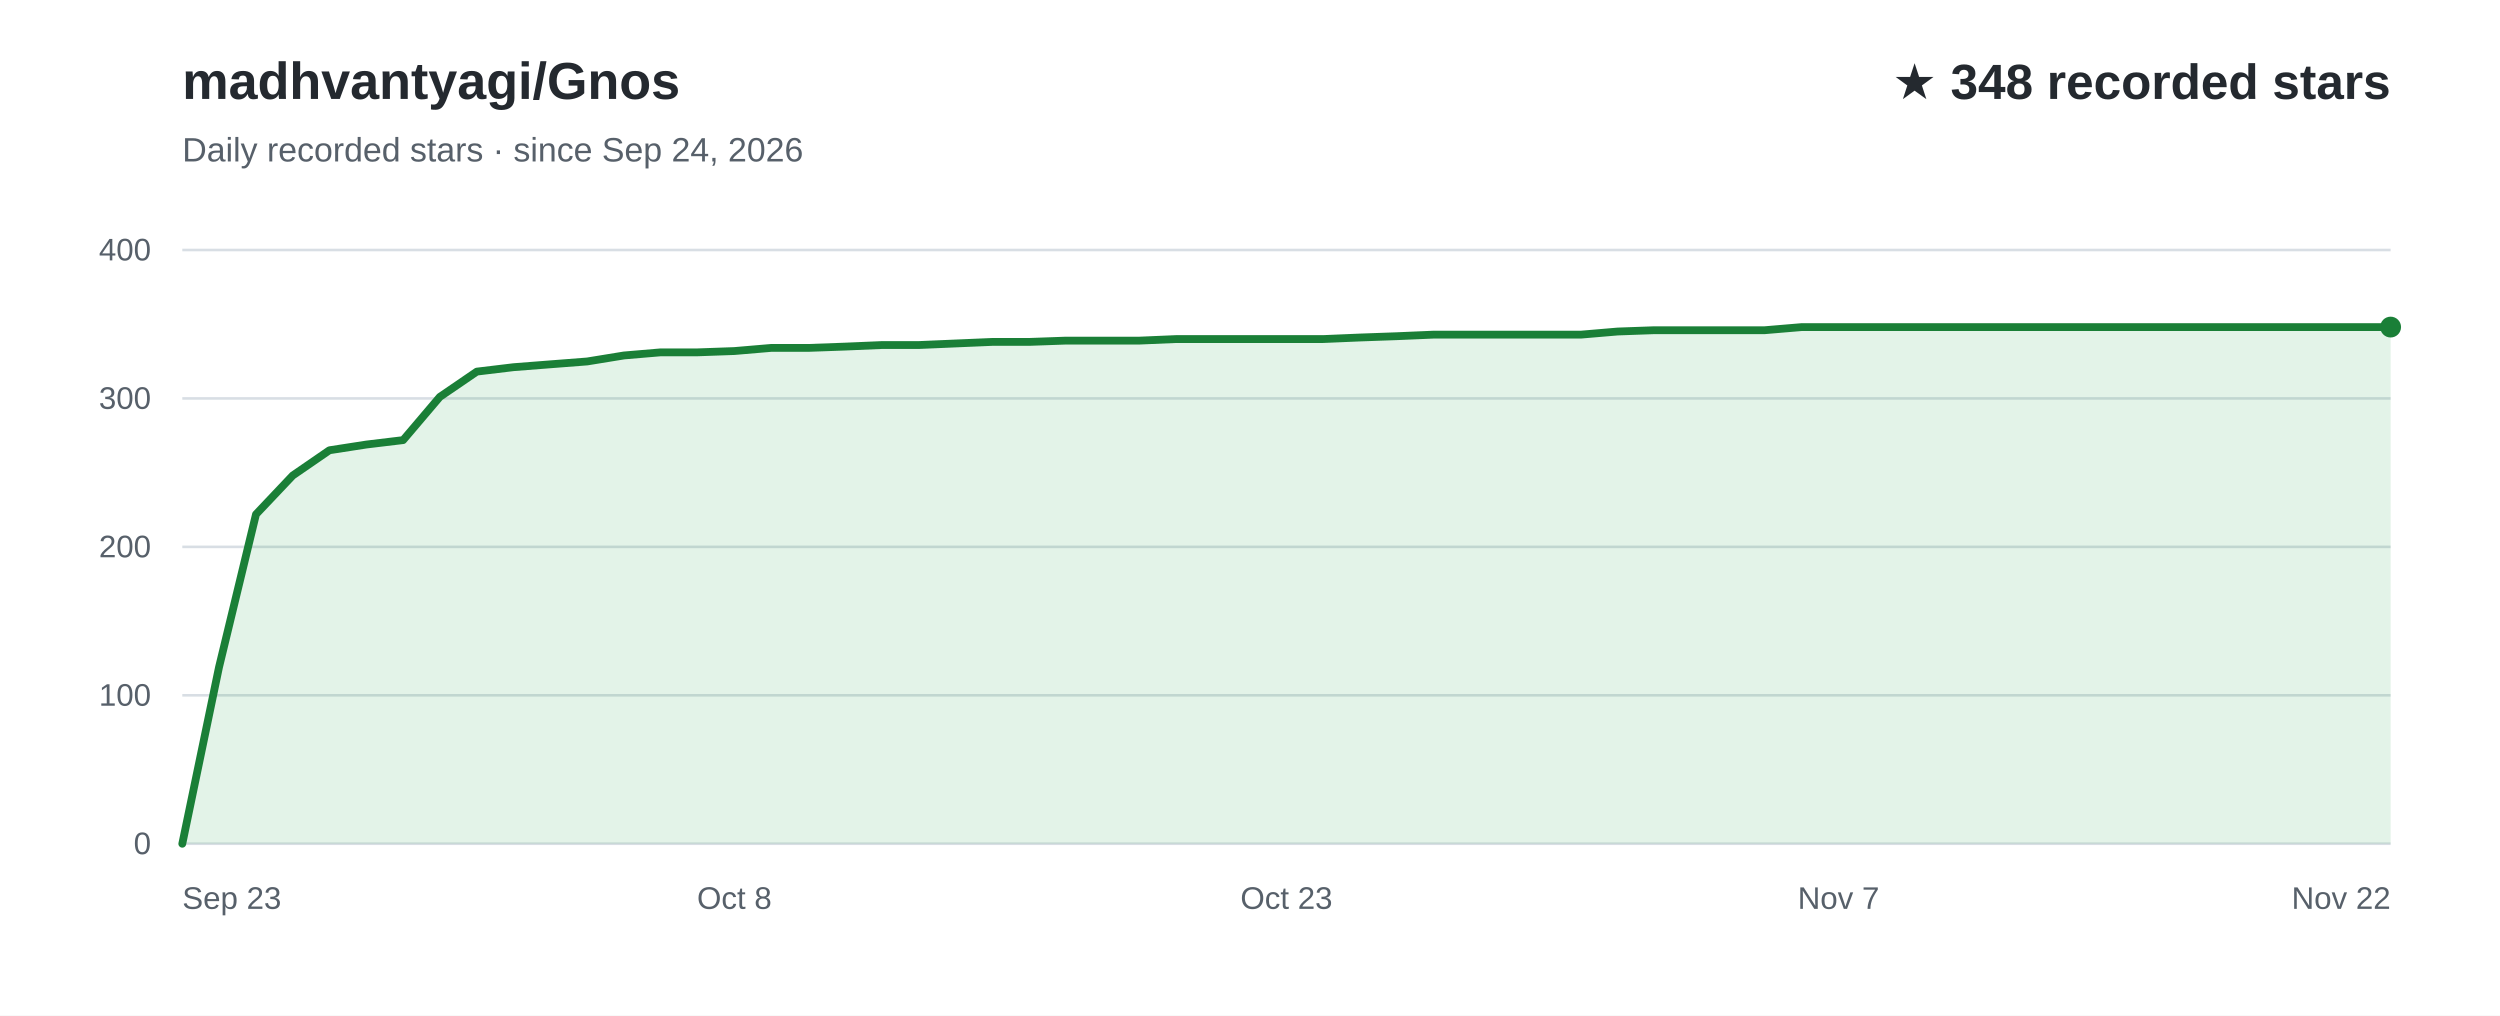
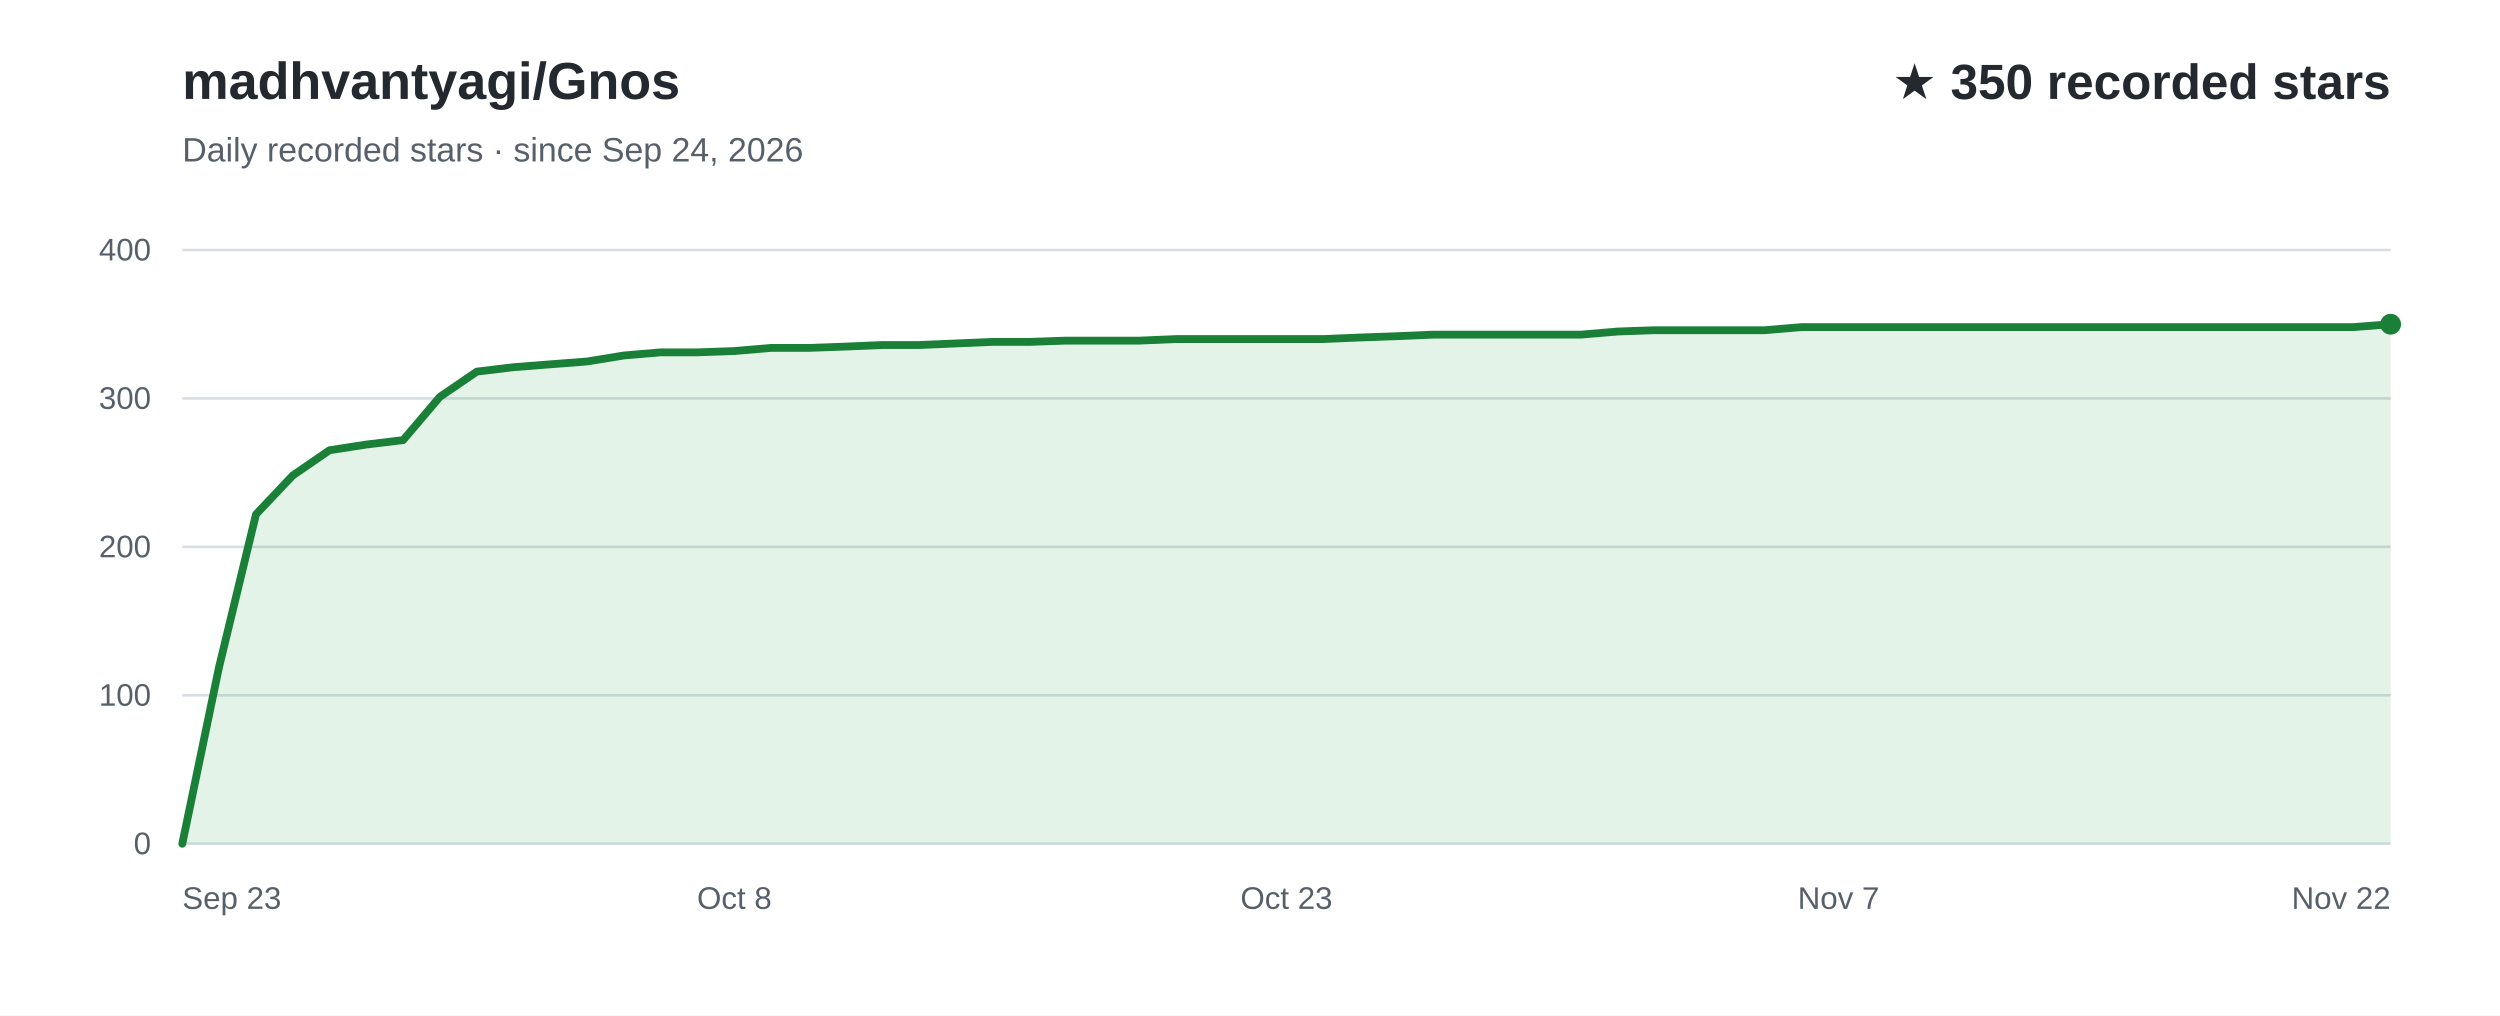
<svg xmlns="http://www.w3.org/2000/svg" width="960" height="390" viewBox="0 0 960 390" role="img" aria-labelledby="title desc" font-family="Arial, Helvetica, sans-serif">
  <rect width="960" height="390" fill="#ffffff" />
  <text x="70" y="38" fill="#24292f" font-size="20" font-weight="700">madhvantyagi/Gnos</text>
  <text x="70" y="62" fill="#57606a" font-size="13">Daily recorded stars · since Sep 24, 2026</text>
-   <text x="918" y="38" text-anchor="end" fill="#24292f" font-size="19" font-weight="700">★ 348 recorded stars</text>
+   <text x="918" y="38" text-anchor="end" fill="#24292f" font-size="19" font-weight="700">★ 350 recorded stars</text>
  <line x1="70" y1="324.0" x2="918" y2="324.0" stroke="#d8dee4" stroke-width="1" />
  <text x="58" y="328.0" text-anchor="end" fill="#57606a" font-size="12">0</text>
  <line x1="70" y1="267.0" x2="918" y2="267.0" stroke="#d8dee4" stroke-width="1" />
  <text x="58" y="271.0" text-anchor="end" fill="#57606a" font-size="12">100</text>
  <line x1="70" y1="210.0" x2="918" y2="210.0" stroke="#d8dee4" stroke-width="1" />
  <text x="58" y="214.0" text-anchor="end" fill="#57606a" font-size="12">200</text>
  <line x1="70" y1="153.0" x2="918" y2="153.0" stroke="#d8dee4" stroke-width="1" />
  <text x="58" y="157.0" text-anchor="end" fill="#57606a" font-size="12">300</text>
  <line x1="70" y1="96.0" x2="918" y2="96.0" stroke="#d8dee4" stroke-width="1" />
  <text x="58" y="100.0" text-anchor="end" fill="#57606a" font-size="12">400</text>
-   <path d="M70.0,324.0 L84.1,256.2 L98.3,197.5 L112.4,182.6 L126.5,172.9 L140.7,170.7 L154.8,169.0 L168.9,152.4 L183.1,142.7 L197.2,141.0 L211.3,139.9 L225.5,138.8 L239.6,136.5 L253.7,135.3 L267.9,135.3 L282.0,134.8 L296.1,133.6 L310.3,133.6 L324.4,133.1 L338.5,132.5 L352.7,132.5 L366.8,131.9 L380.9,131.3 L395.1,131.3 L409.2,130.8 L423.3,130.8 L437.5,130.8 L451.6,130.2 L465.7,130.2 L479.9,130.2 L494.0,130.2 L508.1,130.2 L522.3,129.6 L536.4,129.1 L550.5,128.5 L564.7,128.5 L578.8,128.5 L592.9,128.5 L607.1,128.5 L621.2,127.3 L635.3,126.8 L649.5,126.8 L663.6,126.8 L677.7,126.8 L691.9,125.6 L706.0,125.6 L720.1,125.6 L734.3,125.6 L748.4,125.6 L762.5,125.6 L776.7,125.6 L790.8,125.6 L804.9,125.6 L819.1,125.6 L833.2,125.6 L847.3,125.6 L861.5,125.6 L875.6,125.6 L889.7,125.6 L903.9,125.6 L918.0,125.6 L918.0,324 L70.0,324 Z" fill="#2da44e" fill-opacity="0.13" />
-   <path d="M70.0,324.0 L84.1,256.2 L98.3,197.5 L112.4,182.6 L126.5,172.9 L140.7,170.7 L154.8,169.0 L168.9,152.4 L183.1,142.7 L197.2,141.0 L211.3,139.9 L225.5,138.8 L239.6,136.5 L253.7,135.3 L267.9,135.3 L282.0,134.8 L296.1,133.6 L310.3,133.6 L324.4,133.1 L338.5,132.5 L352.7,132.5 L366.8,131.9 L380.9,131.3 L395.1,131.3 L409.2,130.8 L423.3,130.8 L437.5,130.8 L451.6,130.2 L465.7,130.2 L479.9,130.2 L494.0,130.2 L508.1,130.2 L522.3,129.6 L536.4,129.1 L550.5,128.5 L564.7,128.5 L578.8,128.5 L592.9,128.5 L607.1,128.5 L621.2,127.3 L635.3,126.8 L649.5,126.8 L663.6,126.8 L677.7,126.8 L691.9,125.6 L706.0,125.6 L720.1,125.6 L734.3,125.6 L748.4,125.6 L762.5,125.6 L776.7,125.6 L790.8,125.6 L804.9,125.6 L819.1,125.6 L833.2,125.6 L847.3,125.6 L861.5,125.6 L875.6,125.6 L889.7,125.6 L903.9,125.6 L918.0,125.6" fill="none" stroke="#1a7f37" stroke-width="3" stroke-linecap="round" stroke-linejoin="round" />
+   <path d="M70.0,324.0 L84.1,256.2 L98.3,197.5 L112.4,182.6 L126.5,172.9 L140.7,170.7 L154.8,169.0 L168.9,152.4 L183.1,142.7 L197.2,141.0 L211.3,139.9 L225.5,138.8 L239.6,136.5 L253.7,135.3 L267.9,135.3 L282.0,134.8 L296.1,133.6 L310.3,133.6 L324.4,133.1 L338.5,132.5 L352.7,132.5 L366.8,131.9 L380.9,131.3 L395.1,131.3 L409.2,130.8 L423.3,130.8 L437.5,130.8 L451.6,130.2 L465.7,130.2 L479.9,130.2 L494.0,130.2 L508.1,130.2 L522.3,129.6 L536.4,129.1 L550.5,128.5 L564.7,128.5 L578.8,128.5 L592.9,128.5 L607.1,128.5 L621.2,127.3 L635.3,126.8 L649.5,126.8 L663.6,126.8 L677.7,126.8 L691.9,125.6 L706.0,125.6 L720.1,125.6 L734.3,125.6 L748.4,125.6 L762.5,125.6 L776.7,125.6 L790.8,125.6 L804.9,125.6 L819.1,125.6 L833.2,125.6 L847.3,125.6 L861.5,125.6 L875.6,125.6 L889.7,125.6 L903.9,125.6 L918.0,124.5 L918.0,324 L70.0,324 Z" fill="#2da44e" fill-opacity="0.13" />
+   <path d="M70.0,324.0 L84.1,256.2 L98.3,197.5 L112.4,182.6 L126.5,172.9 L140.7,170.7 L154.8,169.0 L168.9,152.4 L183.1,142.7 L197.2,141.0 L211.3,139.9 L225.5,138.8 L239.6,136.5 L253.7,135.3 L267.9,135.3 L282.0,134.8 L296.1,133.6 L310.3,133.6 L324.4,133.1 L338.5,132.5 L352.7,132.5 L366.8,131.9 L380.9,131.3 L395.1,131.3 L409.2,130.8 L423.3,130.8 L437.5,130.8 L451.6,130.2 L465.7,130.2 L479.9,130.2 L494.0,130.2 L508.1,130.2 L522.3,129.6 L536.4,129.1 L550.5,128.5 L564.7,128.5 L578.8,128.5 L592.9,128.5 L607.1,128.5 L621.2,127.3 L635.3,126.8 L649.5,126.8 L663.6,126.8 L677.7,126.8 L691.9,125.6 L706.0,125.6 L720.1,125.6 L734.3,125.6 L748.4,125.6 L762.5,125.6 L776.7,125.6 L790.8,125.6 L804.9,125.6 L819.1,125.6 L833.2,125.6 L847.3,125.6 L861.5,125.6 L875.6,125.6 L889.7,125.6 L903.9,125.6 L918.0,124.5" fill="none" stroke="#1a7f37" stroke-width="3" stroke-linecap="round" stroke-linejoin="round" />
  <text x="70.0" y="349" text-anchor="start" fill="#57606a" font-size="12">Sep 23</text>
  <text x="282.0" y="349" text-anchor="middle" fill="#57606a" font-size="12">Oct 8</text>
  <text x="494.0" y="349" text-anchor="middle" fill="#57606a" font-size="12">Oct 23</text>
  <text x="706.0" y="349" text-anchor="middle" fill="#57606a" font-size="12">Nov 7</text>
  <text x="918.0" y="349" text-anchor="end" fill="#57606a" font-size="12">Nov 22</text>
-   <circle cx="918.0" cy="125.6" r="4" fill="#1a7f37" />
+   <circle cx="918.0" cy="124.5" r="4" fill="#1a7f37" />
</svg>
